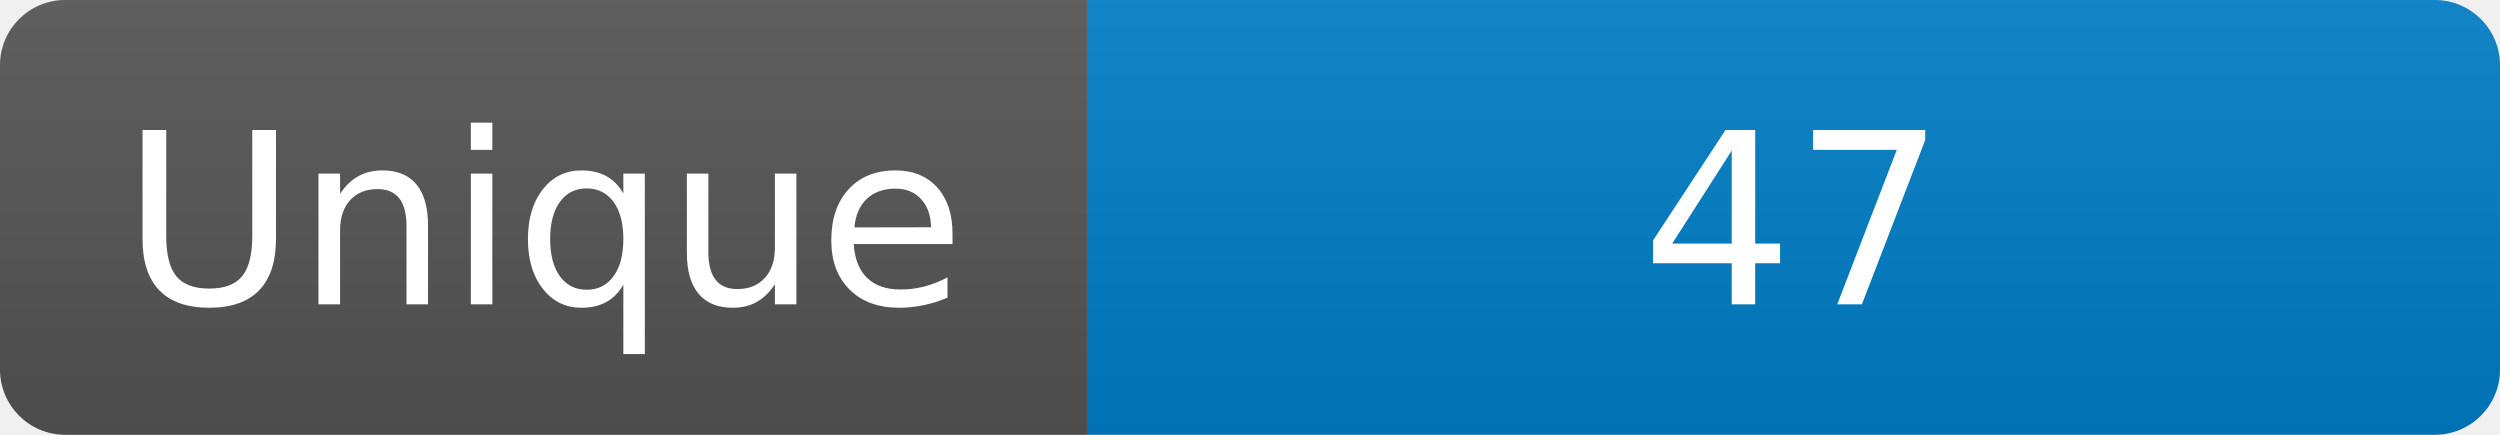
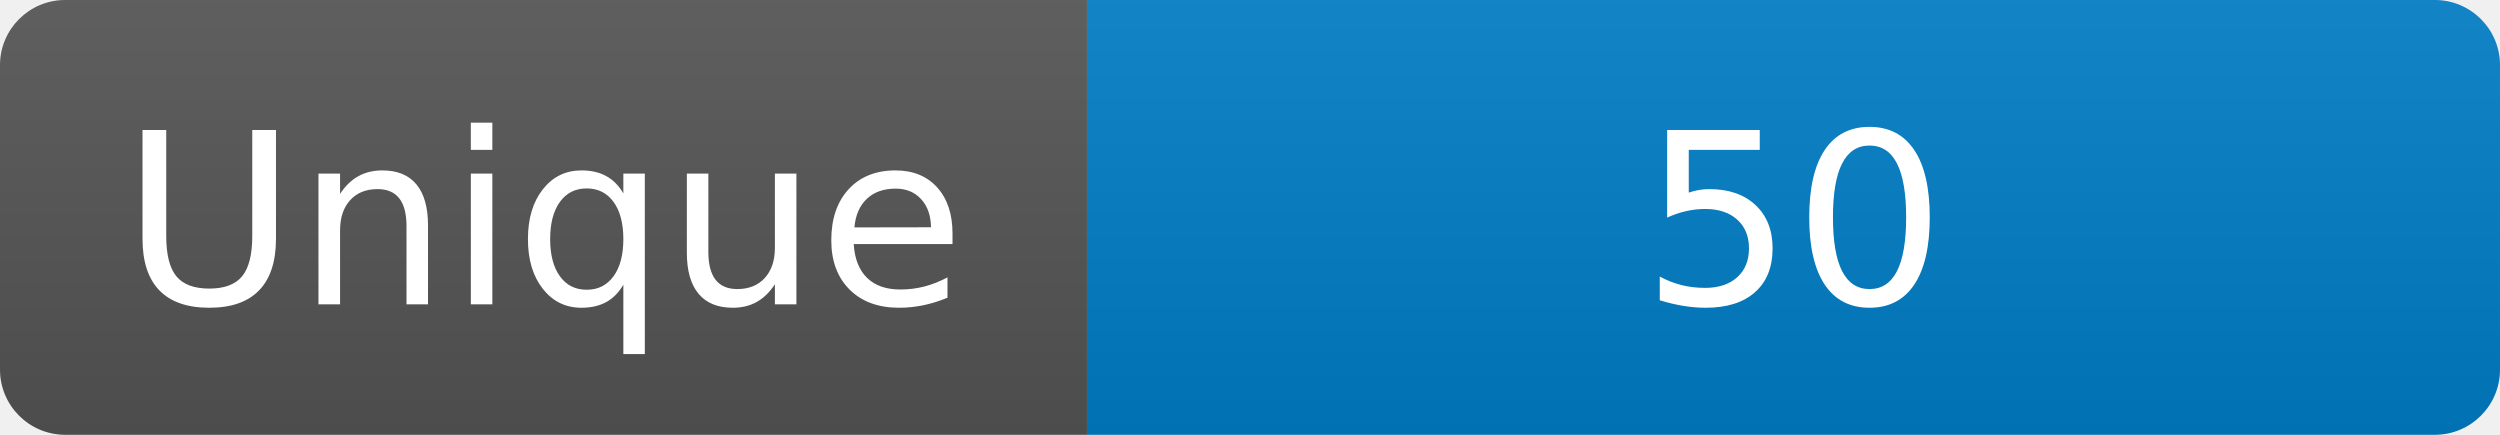
<svg xmlns="http://www.w3.org/2000/svg" width="115" height="20" role="img" aria-label="Maintained?: yes">
  <linearGradient id="s" x2="0" y2="100%">
    <stop offset="0" stop-color="#bbb" stop-opacity=".1" />
    <stop offset="1" stop-opacity=".1" />
  </linearGradient>
  <clipPath id="r">
    <rect width="115" height="20" rx="3" fill="#fff" />
  </clipPath>
  <g clip-path="url(#r)">
    <rect width="50" height="20" fill="#555" />
    <rect x="50" width="160" height="20" fill="#007ec6" />
    <rect width="115" height="20" fill="url(#s)" />
  </g>
  <g fill="#fff" text-anchor="middle" font-family="Verdana,Geneva,DejaVu Sans,sans-serif" font-size="110">
    <text x="250" y="140" transform="scale(.1)" fill="#fff">Unique</text>
-     <text x="825" y="140" transform="scale(.1)" fill="#fff">47</text>
+     <text x="825" y="140" transform="scale(.1)" fill="#fff">50</text>
  </g>
</svg>
